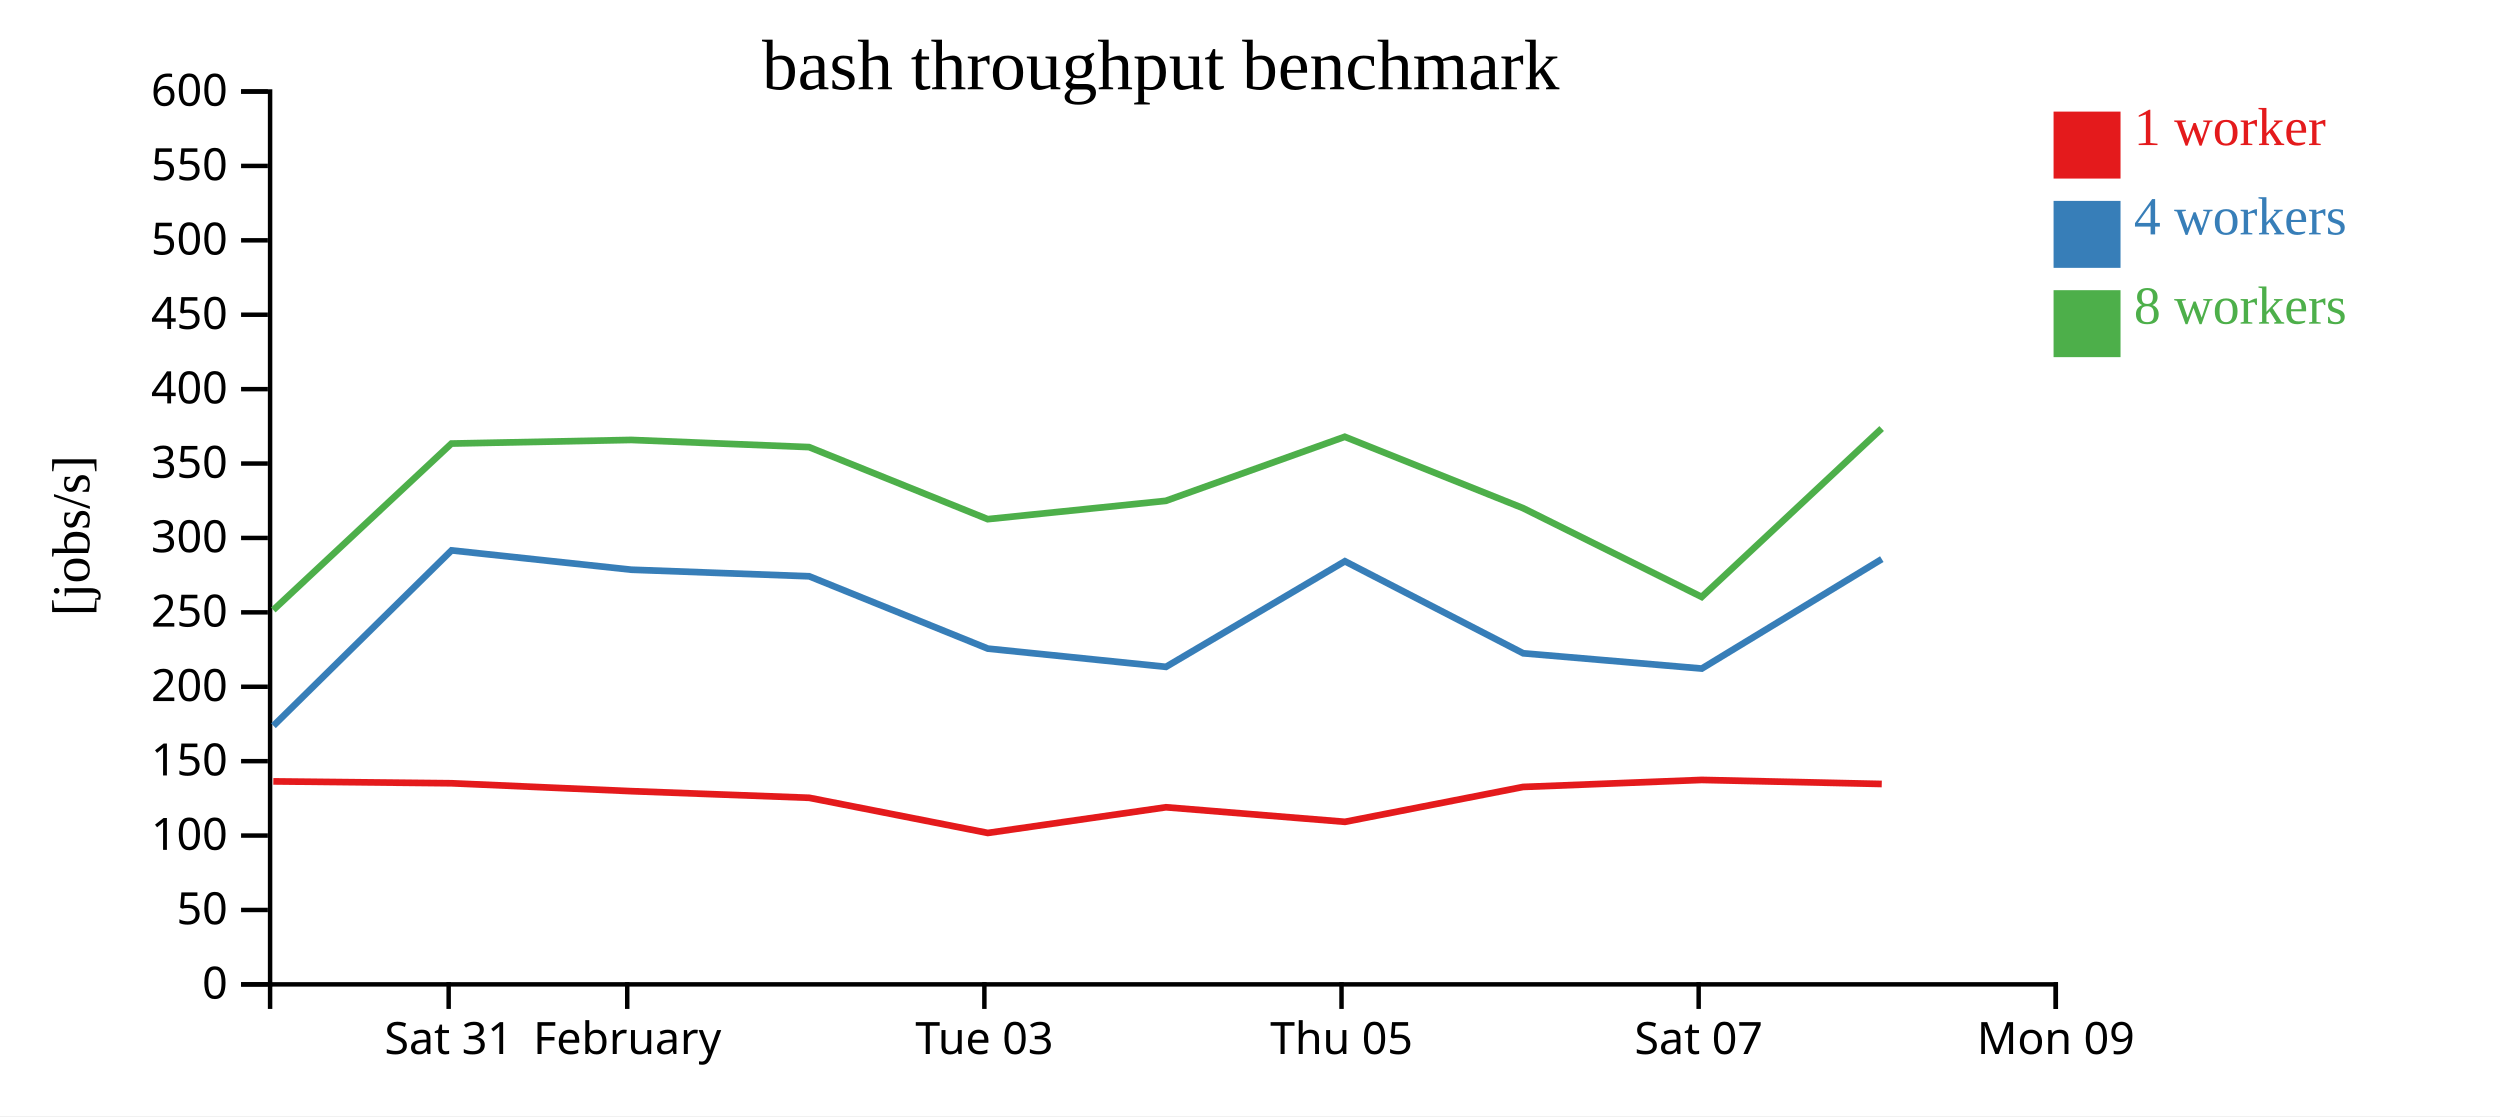
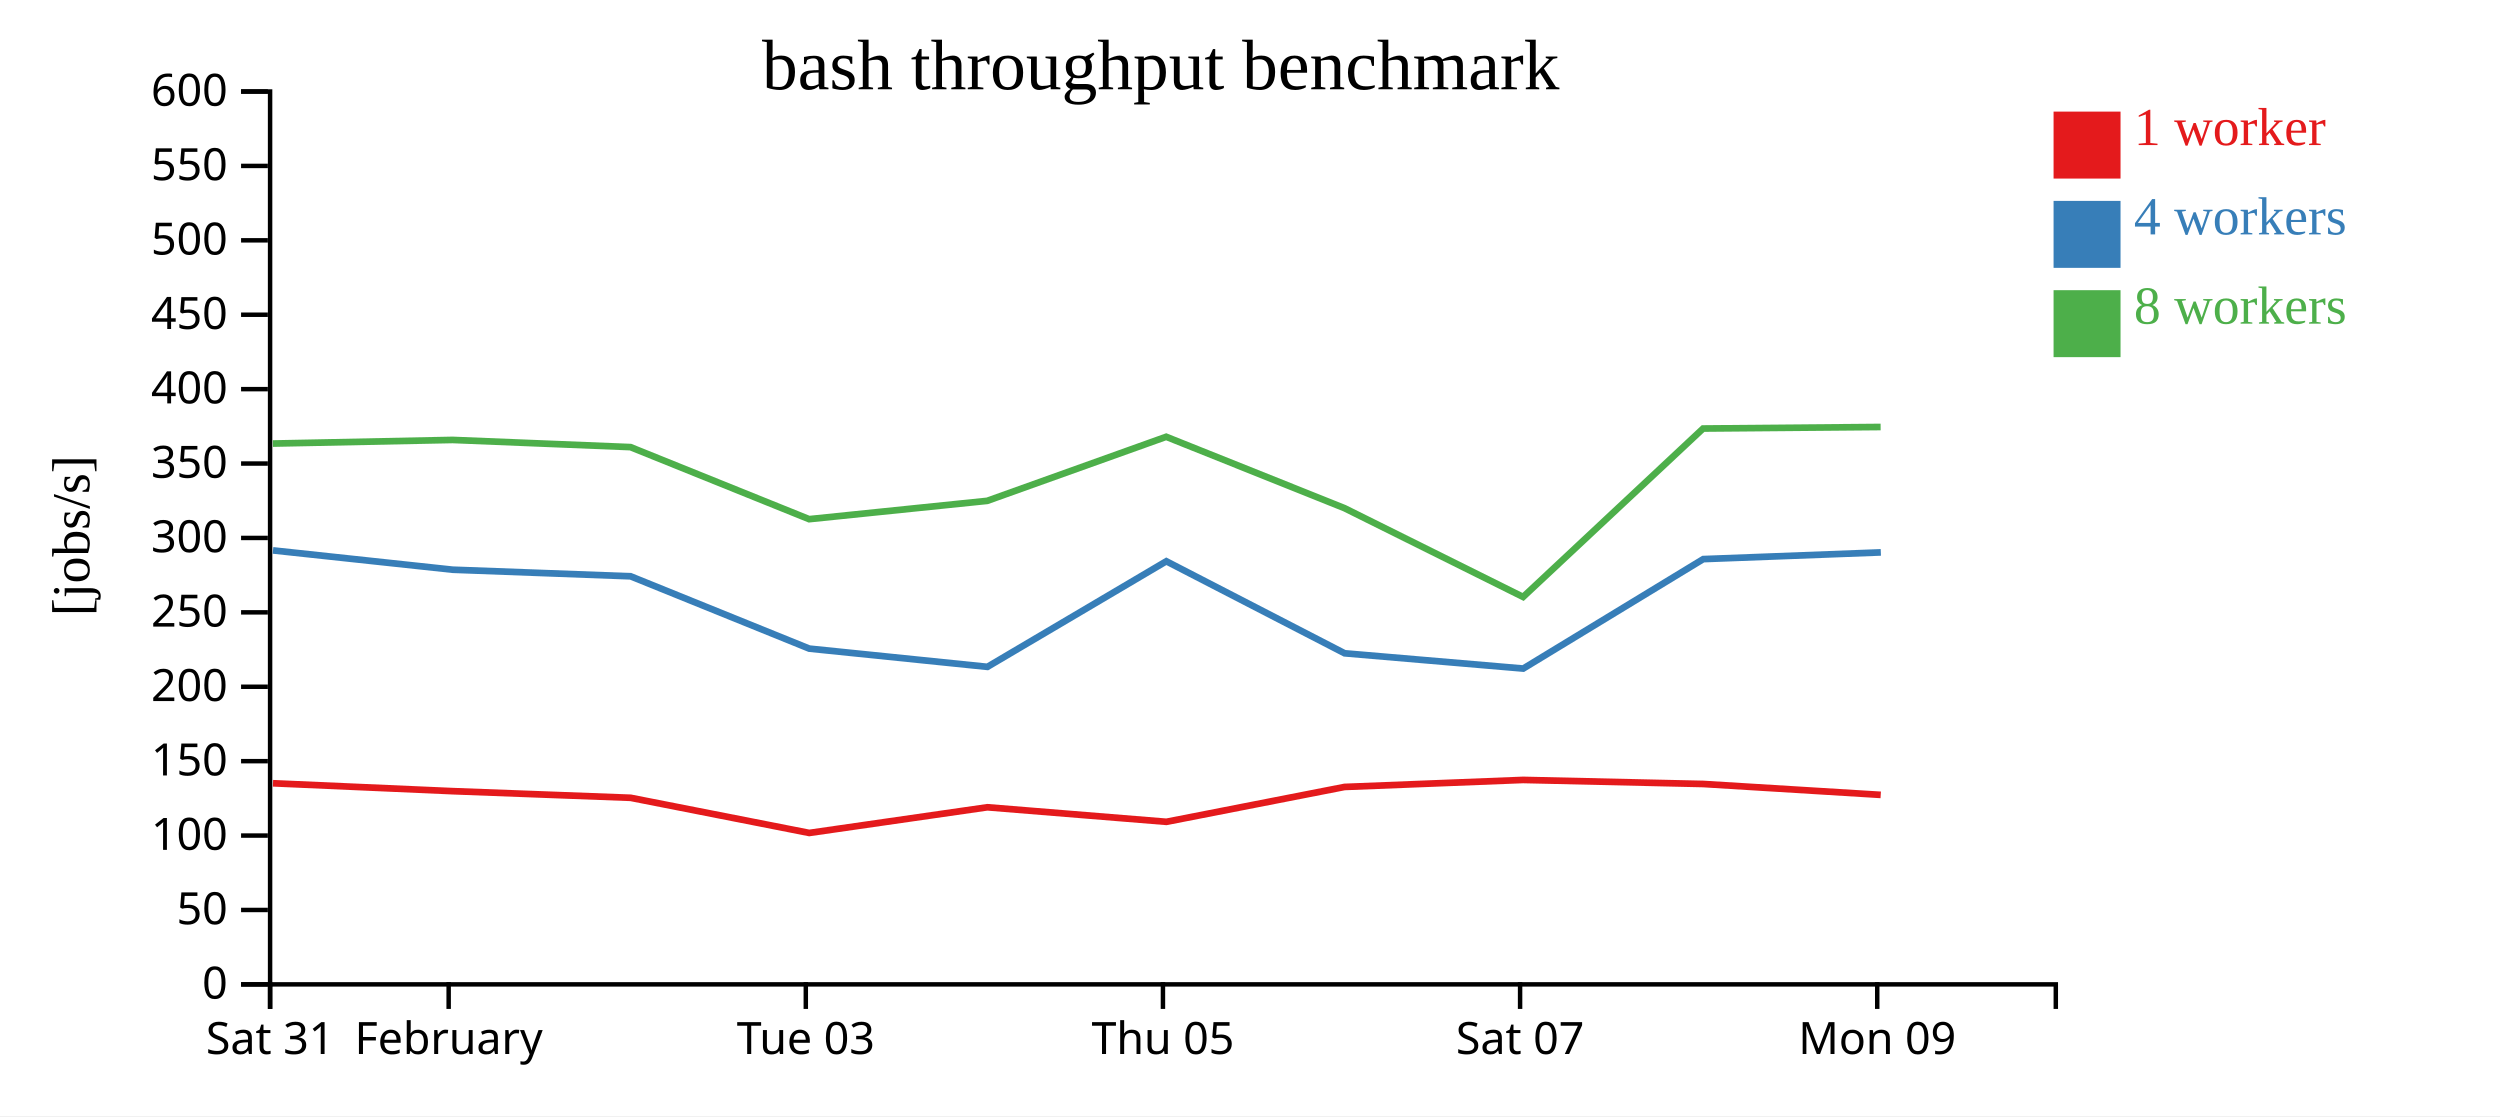
<svg xmlns="http://www.w3.org/2000/svg" width="560" height="250">
  <rect width="100%" height="100%" fill="white" />
  <g transform="translate(60,20)">
    <g transform="translate(0,200)" fill="none" font-size="10" font-family="sans-serif" text-anchor="middle">
      <path class="domain" stroke="currentColor" d="M0.5,6V0.5H400.5V6" />
-       <g class="tick" opacity="1" transform="translate(40.5,0)">
+       <g class="tick" opacity="1" transform="translate(0.5,0)">
        <line stroke="currentColor" y2="6" />
        <text fill="currentColor" y="9" dy="0.71em">Sat 31</text>
      </g>
-       <g class="tick" opacity="1" transform="translate(80.5,0)">
+       <g class="tick" opacity="1" transform="translate(40.5,0)">
        <line stroke="currentColor" y2="6" />
        <text fill="currentColor" y="9" dy="0.71em">February</text>
      </g>
-       <g class="tick" opacity="1" transform="translate(160.5,0)">
+       <g class="tick" opacity="1" transform="translate(120.5,0)">
        <line stroke="currentColor" y2="6" />
        <text fill="currentColor" y="9" dy="0.71em">Tue 03</text>
      </g>
-       <g class="tick" opacity="1" transform="translate(240.5,0)">
+       <g class="tick" opacity="1" transform="translate(200.5,0)">
        <line stroke="currentColor" y2="6" />
        <text fill="currentColor" y="9" dy="0.71em">Thu 05</text>
      </g>
-       <g class="tick" opacity="1" transform="translate(320.5,0)">
+       <g class="tick" opacity="1" transform="translate(280.5,0)">
        <line stroke="currentColor" y2="6" />
        <text fill="currentColor" y="9" dy="0.71em">Sat 07</text>
      </g>
-       <g class="tick" opacity="1" transform="translate(400.5,0)">
+       <g class="tick" opacity="1" transform="translate(360.5,0)">
        <line stroke="currentColor" y2="6" />
        <text fill="currentColor" y="9" dy="0.71em">Mon 09</text>
      </g>
    </g>
    <g fill="none" font-size="10" font-family="sans-serif" text-anchor="end">
      <path class="domain" stroke="currentColor" d="M-6,200.5H0.5V0.5H-6" />
      <g class="tick" opacity="1" transform="translate(0,200.5)">
        <line stroke="currentColor" x2="-6" />
        <text fill="currentColor" x="-9" dy="0.32em">0</text>
      </g>
      <g class="tick" opacity="1" transform="translate(0,183.8333)">
        <line stroke="currentColor" x2="-6" />
        <text fill="currentColor" x="-9" dy="0.32em">50</text>
      </g>
      <g class="tick" opacity="1" transform="translate(0,167.1667)">
        <line stroke="currentColor" x2="-6" />
        <text fill="currentColor" x="-9" dy="0.32em">100</text>
      </g>
      <g class="tick" opacity="1" transform="translate(0,150.5)">
        <line stroke="currentColor" x2="-6" />
        <text fill="currentColor" x="-9" dy="0.32em">150</text>
      </g>
      <g class="tick" opacity="1" transform="translate(0,133.8333)">
        <line stroke="currentColor" x2="-6" />
        <text fill="currentColor" x="-9" dy="0.32em">200</text>
      </g>
      <g class="tick" opacity="1" transform="translate(0,117.1667)">
        <line stroke="currentColor" x2="-6" />
        <text fill="currentColor" x="-9" dy="0.32em">250</text>
      </g>
      <g class="tick" opacity="1" transform="translate(0,100.5)">
        <line stroke="currentColor" x2="-6" />
        <text fill="currentColor" x="-9" dy="0.32em">300</text>
      </g>
      <g class="tick" opacity="1" transform="translate(0,83.83333)">
        <line stroke="currentColor" x2="-6" />
        <text fill="currentColor" x="-9" dy="0.32em">350</text>
      </g>
      <g class="tick" opacity="1" transform="translate(0,67.16667)">
        <line stroke="currentColor" x2="-6" />
        <text fill="currentColor" x="-9" dy="0.32em">400</text>
      </g>
      <g class="tick" opacity="1" transform="translate(0,50.5)">
        <line stroke="currentColor" x2="-6" />
        <text fill="currentColor" x="-9" dy="0.32em">450</text>
      </g>
      <g class="tick" opacity="1" transform="translate(0,33.83333)">
        <line stroke="currentColor" x2="-6" />
        <text fill="currentColor" x="-9" dy="0.32em">500</text>
      </g>
      <g class="tick" opacity="1" transform="translate(0,17.16667)">
        <line stroke="currentColor" x2="-6" />
        <text fill="currentColor" x="-9" dy="0.32em">550</text>
      </g>
      <g class="tick" opacity="1" transform="translate(0,0.5)">
        <line stroke="currentColor" x2="-6" />
        <text fill="currentColor" x="-9" dy="0.32em">600</text>
      </g>
    </g>
    <text text-anchor="middle" style="font-size: 12px" transform="rotate(-90)" y="-40" x="-100">[jobs/s]</text>
    <text text-anchor="middle" style="font-size: 16px" y="0" x="200">bash throughput benchmark</text>
-     <path class="line" fill="none" stroke="#e41a1c" stroke-width="1.5" d="M1.226,155.031L41.148,155.452L81.416,157.221L121.263,158.708L161.267,166.581L201.165,160.828L241.269,164.088L281.174,156.276L321.174,154.704L361.514,155.612" />
-     <path class="line" fill="none" stroke="#377eb8" stroke-width="1.5" d="M1.252,142.57L41.146,103.288L81.409,107.617L121.26,109.091L161.274,125.29L201.177,129.376L241.256,105.723L281.198,126.338L321.205,129.758L361.525,105.24" />
-     <path class="line" fill="none" stroke="#4daf4a" stroke-width="1.5" d="M1.218,116.635L41.119,79.358L81.382,78.545L121.229,80.153L161.243,96.292L201.139,92.189L241.228,77.84L281.167,93.826L321.175,113.715L361.491,75.992" />
+     <path class="line" fill="none" stroke="#e41a1c" stroke-width="1.5" d="M1.148,155.452L41.416,157.221L81.263,158.708L121.267,166.581L161.165,160.828L201.269,164.088L241.174,156.276L281.174,154.704L321.514,155.612L361.284,158.053" />
+     <path class="line" fill="none" stroke="#377eb8" stroke-width="1.5" d="M1.146,103.288L41.409,107.617L81.26,109.091L121.274,125.29L161.177,129.376L201.256,105.723L241.198,126.338L281.205,129.758L321.525,105.24L361.307,103.735" />
+     <path class="line" fill="none" stroke="#4daf4a" stroke-width="1.5" d="M1.119,79.358L41.382,78.545L81.229,80.153L121.243,96.292L161.139,92.189L201.228,77.84L241.167,93.826L281.175,113.715L321.491,75.992L361.26,75.645" />
    <rect class="dot" x="400" y="5" width="15" height="15" style="fill: #e41a1c;" />
    <rect class="dot" x="400" y="25" width="15" height="15" style="fill: #377eb8;" />
    <rect class="dot" x="400" y="45" width="15" height="15" style="fill: #4daf4a;" />
    <text class="label" x="418" y="12.5" style="fill: #e41a1c; alignment-baseline: middle;" text-anchor="left">1 worker</text>
    <text class="label" x="418" y="32.5" style="fill: #377eb8; alignment-baseline: middle;" text-anchor="left">4 workers</text>
    <text class="label" x="418" y="52.5" style="fill: #4daf4a; alignment-baseline: middle;" text-anchor="left">8 workers</text>
  </g>
</svg>
